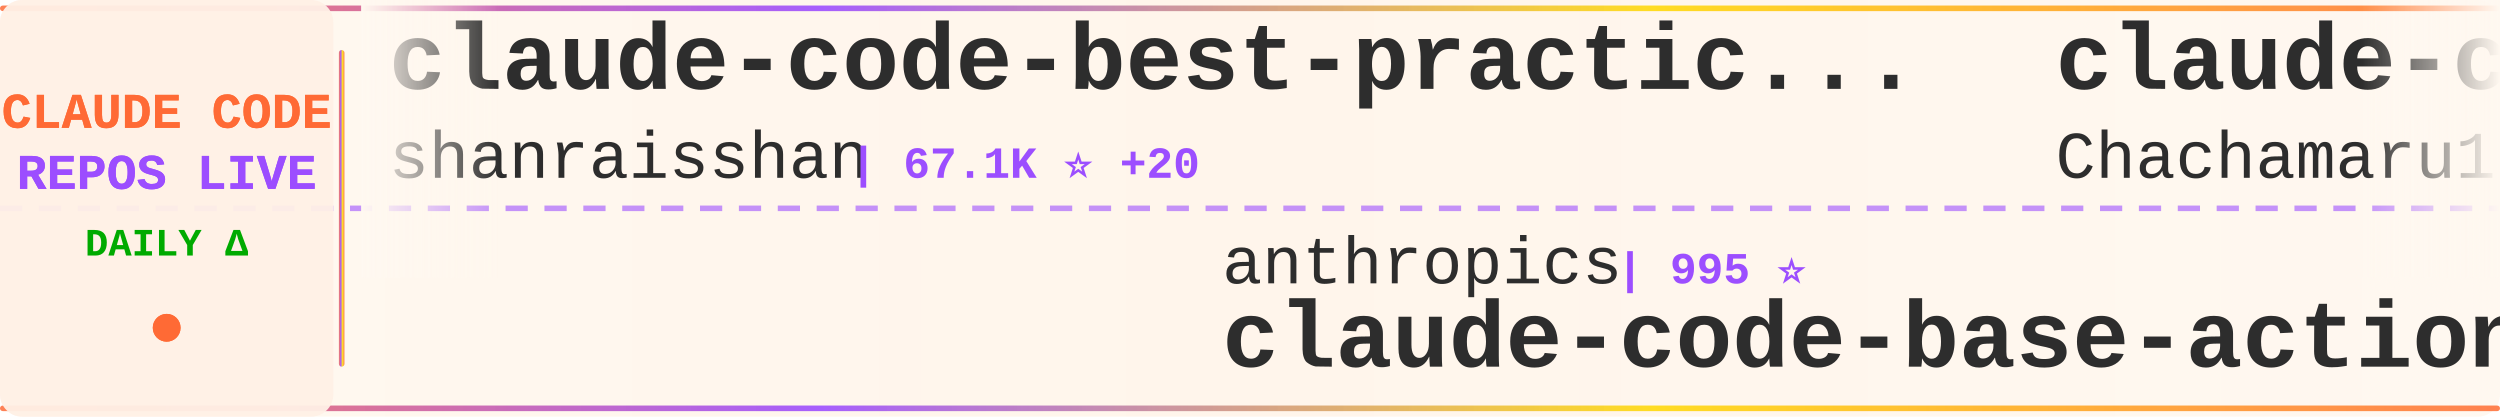
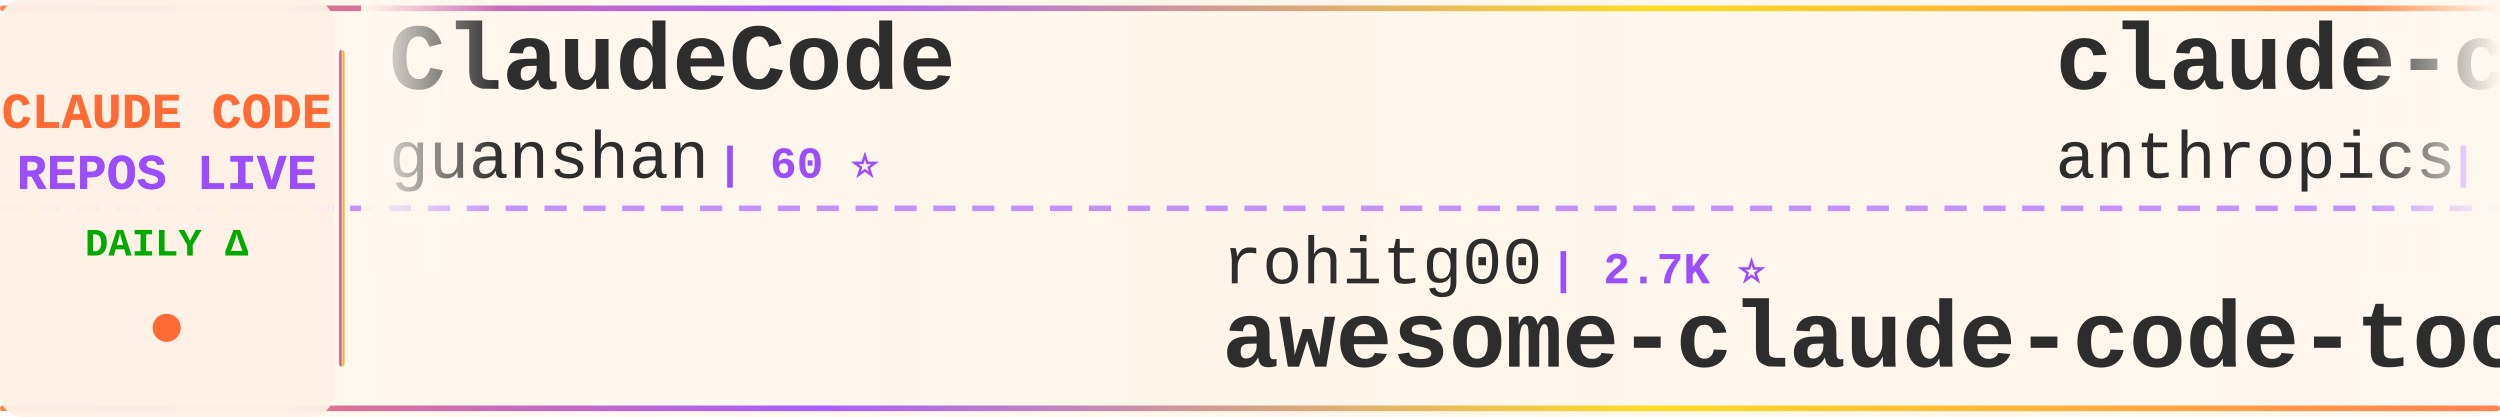
<svg xmlns="http://www.w3.org/2000/svg" width="900" height="150">
  <defs>
    <linearGradient id="tickerBg" x1="0%" y1="0%" x2="100%" y2="0%">
      <stop offset="0%" style="stop-color:#fff8f0;stop-opacity:0.98" />
      <stop offset="50%" style="stop-color:#fff5eb;stop-opacity:1" />
      <stop offset="100%" style="stop-color:#fff8f0;stop-opacity:0.98" />
    </linearGradient>
    <linearGradient id="borderGrad" x1="0%" y1="0%" x2="100%" y2="0%">
      <stop offset="0%" style="stop-color:#FF6B35;stop-opacity:0.85">
        <animate attributeName="stop-opacity" values="0.85;1;0.85" dur="2s" repeatCount="indefinite" />
      </stop>
      <stop offset="33%" style="stop-color:#9C4EFF;stop-opacity:0.9">
        <animate attributeName="stop-opacity" values="0.9;1;0.9" dur="2.2s" repeatCount="indefinite" />
      </stop>
      <stop offset="66%" style="stop-color:#FFD700;stop-opacity:0.85">
        <animate attributeName="stop-opacity" values="0.85;1;0.85" dur="1.8s" repeatCount="indefinite" />
      </stop>
      <stop offset="100%" style="stop-color:#FF6B35;stop-opacity:0.85">
        <animate attributeName="stop-opacity" values="0.85;1;0.85" dur="2s" repeatCount="indefinite" />
      </stop>
    </linearGradient>
    <filter id="textGlow">
      <feGaussianBlur stdDeviation="0.15" result="coloredBlur" />
      <feMerge>
        <feMergeNode in="coloredBlur" />
        <feMergeNode in="SourceGraphic" />
      </feMerge>
    </filter>
    <filter id="metricGlow">
      <feGaussianBlur stdDeviation="0.2" result="coloredBlur" />
      <feMerge>
        <feMergeNode in="coloredBlur" />
        <feMergeNode in="SourceGraphic" />
      </feMerge>
    </filter>
    <linearGradient id="leftFade" x1="0%" y1="0%" x2="100%" y2="0%">
      <stop offset="0%" style="stop-color:#fff8f0;stop-opacity:1" />
      <stop offset="100%" style="stop-color:#fff8f0;stop-opacity:0" />
    </linearGradient>
    <linearGradient id="rightFade" x1="0%" y1="0%" x2="100%" y2="0%">
      <stop offset="0%" style="stop-color:#fff8f0;stop-opacity:0" />
      <stop offset="100%" style="stop-color:#fff8f0;stop-opacity:1" />
    </linearGradient>
  </defs>
  <rect width="900" height="150" fill="url(#tickerBg)" rx="8" />
  <rect x="0" y="2" width="900" height="2" fill="url(#borderGrad)" rx="1" />
  <rect x="0" y="146" width="900" height="2" fill="url(#borderGrad)" rx="1" />
  <line x1="0" y1="75" x2="900" y2="75" stroke="#9C4EFF" stroke-width="2" stroke-dasharray="8 6" opacity="0.6" />
  <rect x="0" y="0" width="120" height="150" fill="#fff0e6" opacity="0.95" rx="8" />
  <text x="60" y="46" font-family="'Courier New', monospace" font-size="18" font-weight="bold" fill="#FF6B35" text-anchor="middle" filter="url(#textGlow)">
    CLAUDE CODE
  </text>
  <text x="60" y="68" font-family="'Courier New', monospace" font-size="18" font-weight="bold" fill="#9C4EFF" text-anchor="middle" filter="url(#textGlow)">
    REPOS LIVE
  </text>
  <text x="60" y="92" font-family="'Courier New', monospace" font-size="14" font-weight="bold" fill="#00aa00" text-anchor="middle">
    DAILY Δ
  </text>
  <circle cx="60" cy="118" r="5" fill="#FF6B35" filter="url(#metricGlow)">
    <animate attributeName="r" values="4;6;4" dur="1.5s" repeatCount="indefinite" />
    <animate attributeName="opacity" values="0.6;1;0.6" dur="1.5s" repeatCount="indefinite" />
  </circle>
  <rect x="122" y="18" width="2" height="114" fill="url(#borderGrad)" rx="1" />
  <clipPath id="tickerClip">
    <rect x="130" y="0" width="770" height="150" />
  </clipPath>
  <g clip-path="url(#tickerClip)">
    <g id="tickerItems">
      <animateTransform attributeName="transform" attributeType="XML" type="translate" from="0 0" to="-3000 0" dur="54s" repeatCount="indefinite" />
      <g transform="translate(0, 0)">
-         <text x="140" y="32" font-family="'Courier New', monospace" font-size="34" font-weight="bold" fill="#2d2d2d">claude-code-best-practic...</text>
-         <text x="140" y="64" font-family="'Courier New', monospace" font-size="24" font-weight="normal" fill="#2d2d2d" opacity="1.0">shanraisshan</text>
-         <text x="306" y="64" font-family="'Courier New', monospace" font-size="16" font-weight="bold" fill="#9C4EFF"> | 67.1K ⭐ +20</text>
+         <text x="140" y="32" font-family="'Courier New', monospace" font-size="34" font-weight="bold" fill="#2d2d2d">ClaudeCode</text>
+         <text x="140" y="64" font-family="'Courier New', monospace" font-size="24" font-weight="normal" fill="#2d2d2d" opacity="1.0">guanshan</text>
+         <text x="258" y="64" font-family="'Courier New', monospace" font-size="16" font-weight="bold" fill="#9C4EFF"> | 60 ⭐</text>
      </g>
      <g transform="translate(300, 0)">
-         <text x="140" y="102" font-family="'Courier New', monospace" font-size="24" font-weight="normal" fill="#2d2d2d" opacity="1.0">anthropics</text>
-         <text x="282" y="102" font-family="'Courier New', monospace" font-size="16" font-weight="bold" fill="#9C4EFF"> | 995 ⭐</text>
-         <text x="140" y="132" font-family="'Courier New', monospace" font-size="34" font-weight="bold" fill="#2d2d2d">claude-code-base-action</text>
+         <text x="140" y="102" font-family="'Courier New', monospace" font-size="24" font-weight="normal" fill="#2d2d2d" opacity="1.0">rohitg00</text>
+         <text x="258" y="102" font-family="'Courier New', monospace" font-size="16" font-weight="bold" fill="#9C4EFF"> | 2.7K ⭐</text>
+         <text x="140" y="132" font-family="'Courier New', monospace" font-size="34" font-weight="bold" fill="#2d2d2d">awesome-claude-code-tool...</text>
      </g>
      <g transform="translate(600, 0)">
-         <text x="140" y="32" font-family="'Courier New', monospace" font-size="34" font-weight="bold" fill="#2d2d2d">claude-code-harness</text>
-         <text x="140" y="64" font-family="'Courier New', monospace" font-size="24" font-weight="normal" fill="#2d2d2d" opacity="1.0">Chachamaru127</text>
-         <text x="318" y="64" font-family="'Courier New', monospace" font-size="16" font-weight="bold" fill="#9C4EFF"> | 3.1K ⭐</text>
+         <text x="140" y="32" font-family="'Courier New', monospace" font-size="34" font-weight="bold" fill="#2d2d2d">claude-code</text>
+         <text x="140" y="64" font-family="'Courier New', monospace" font-size="24" font-weight="normal" fill="#2d2d2d" opacity="1.0">anthropics</text>
+         <text x="282" y="64" font-family="'Courier New', monospace" font-size="16" font-weight="bold" fill="#9C4EFF"> | 149.4K ⭐ +35</text>
      </g>
      <g transform="translate(900, 0)">
-         <text x="140" y="102" font-family="'Courier New', monospace" font-size="24" font-weight="normal" fill="#2d2d2d" opacity="1.0">OneRedOak</text>
-         <text x="270" y="102" font-family="'Courier New', monospace" font-size="16" font-weight="bold" fill="#9C4EFF"> | 3.9K ⭐</text>
-         <text x="140" y="132" font-family="'Courier New', monospace" font-size="34" font-weight="bold" fill="#2d2d2d">claude-code-workflows</text>
+         <text x="140" y="102" font-family="'Courier New', monospace" font-size="24" font-weight="normal" fill="#2d2d2d" opacity="1.0">fuergaosi233</text>
+         <text x="306" y="102" font-family="'Courier New', monospace" font-size="16" font-weight="bold" fill="#9C4EFF"> | 2.8K ⭐</text>
+         <text x="140" y="132" font-family="'Courier New', monospace" font-size="34" font-weight="bold" fill="#2d2d2d">claude-code-proxy</text>
      </g>
      <g transform="translate(1200, 0)">
-         <text x="140" y="32" font-family="'Courier New', monospace" font-size="34" font-weight="bold" fill="#2d2d2d">claude-code</text>
-         <text x="140" y="64" font-family="'Courier New', monospace" font-size="24" font-weight="normal" fill="#2d2d2d" opacity="1.0">lowcortisolprogrammer</text>
-         <text x="414" y="64" font-family="'Courier New', monospace" font-size="16" font-weight="bold" fill="#9C4EFF"> | 171 ⭐</text>
+         <text x="140" y="32" font-family="'Courier New', monospace" font-size="34" font-weight="bold" fill="#2d2d2d">Claude-Code-Usage-Monito...</text>
+         <text x="140" y="64" font-family="'Courier New', monospace" font-size="24" font-weight="normal" fill="#2d2d2d" opacity="1.0">Maciek-roboblog</text>
+         <text x="342" y="64" font-family="'Courier New', monospace" font-size="16" font-weight="bold" fill="#9C4EFF"> | 8.7K ⭐</text>
      </g>
      <g transform="translate(1500, 0)">
-         <text x="140" y="102" font-family="'Courier New', monospace" font-size="24" font-weight="normal" fill="#2d2d2d" opacity="1.0">isboyjc</text>
-         <text x="246" y="102" font-family="'Courier New', monospace" font-size="16" font-weight="bold" fill="#9C4EFF"> | 161 ⭐</text>
+         <text x="140" y="102" font-family="'Courier New', monospace" font-size="24" font-weight="normal" fill="#2d2d2d" opacity="1.0">AprilNEA</text>
+         <text x="258" y="102" font-family="'Courier New', monospace" font-size="16" font-weight="bold" fill="#9C4EFF"> | 393 ⭐</text>
+         <text x="140" y="132" font-family="'Courier New', monospace" font-size="34" font-weight="bold" fill="#2d2d2d">claude-code-source</text>
+       </g>
+       <g transform="translate(1800, 0)">
+         <text x="140" y="32" font-family="'Courier New', monospace" font-size="34" font-weight="bold" fill="#2d2d2d">claude-code-from-source</text>
+         <text x="140" y="64" font-family="'Courier New', monospace" font-size="24" font-weight="normal" fill="#2d2d2d" opacity="1.0">alejandrobalderas</text>
+         <text x="366" y="64" font-family="'Courier New', monospace" font-size="16" font-weight="bold" fill="#9C4EFF"> | 3.0K ⭐ +1</text>
+       </g>
+       <g transform="translate(2100, 0)">
+         <text x="140" y="102" font-family="'Courier New', monospace" font-size="24" font-weight="normal" fill="#2d2d2d" opacity="1.0">Tinkeringg-Lab</text>
+         <text x="330" y="102" font-family="'Courier New', monospace" font-size="16" font-weight="bold" fill="#9C4EFF"> | 215 ⭐</text>
        <text x="140" y="132" font-family="'Courier New', monospace" font-size="34" font-weight="bold" fill="#2d2d2d">claude-code</text>
      </g>
-       <g transform="translate(1800, 0)">
-         <text x="140" y="32" font-family="'Courier New', monospace" font-size="34" font-weight="bold" fill="#2d2d2d">claude-code-infrastructu...</text>
-         <text x="140" y="64" font-family="'Courier New', monospace" font-size="24" font-weight="normal" fill="#2d2d2d" opacity="1.0">diet103</text>
-         <text x="246" y="64" font-family="'Courier New', monospace" font-size="16" font-weight="bold" fill="#9C4EFF"> | 10.0K ⭐ +1</text>
-       </g>
-       <g transform="translate(2100, 0)">
-         <text x="140" y="102" font-family="'Courier New', monospace" font-size="24" font-weight="normal" fill="#2d2d2d" opacity="1.0">huangserva</text>
-         <text x="282" y="102" font-family="'Courier New', monospace" font-size="16" font-weight="bold" fill="#9C4EFF"> | 630 ⭐</text>
-         <text x="140" y="132" font-family="'Courier New', monospace" font-size="34" font-weight="bold" fill="#2d2d2d">claude-code-cli</text>
-       </g>
      <g transform="translate(2400, 0)">
-         <text x="140" y="32" font-family="'Courier New', monospace" font-size="34" font-weight="bold" fill="#2d2d2d">claude-coder</text>
-         <text x="140" y="64" font-family="'Courier New', monospace" font-size="24" font-weight="normal" fill="#2d2d2d" opacity="1.0">kodu-ai</text>
-         <text x="246" y="64" font-family="'Courier New', monospace" font-size="16" font-weight="bold" fill="#9C4EFF"> | 5.2K ⭐</text>
+         <text x="140" y="32" font-family="'Courier New', monospace" font-size="34" font-weight="bold" fill="#2d2d2d">claude-code-skills</text>
+         <text x="140" y="64" font-family="'Courier New', monospace" font-size="24" font-weight="normal" fill="#2d2d2d" opacity="1.0">daymade</text>
+         <text x="246" y="64" font-family="'Courier New', monospace" font-size="16" font-weight="bold" fill="#9C4EFF"> | 1.4K ⭐ +1.4K</text>
      </g>
      <g transform="translate(2700, 0)">
-         <text x="140" y="102" font-family="'Courier New', monospace" font-size="24" font-weight="normal" fill="#2d2d2d" opacity="1.0">ponponon</text>
-         <text x="258" y="102" font-family="'Courier New', monospace" font-size="16" font-weight="bold" fill="#9C4EFF"> | 2.3K ⭐</text>
-         <text x="140" y="132" font-family="'Courier New', monospace" font-size="34" font-weight="bold" fill="#2d2d2d">claude_code_src</text>
+         <text x="140" y="102" font-family="'Courier New', monospace" font-size="24" font-weight="normal" fill="#2d2d2d" opacity="1.0">huangjia2019</text>
+         <text x="306" y="102" font-family="'Courier New', monospace" font-size="16" font-weight="bold" fill="#9C4EFF"> | 1.1K ⭐</text>
+         <text x="140" y="132" font-family="'Courier New', monospace" font-size="34" font-weight="bold" fill="#2d2d2d">claude-code-engineering</text>
      </g>
      <g transform="translate(3000, 0)">
-         <text x="140" y="32" font-family="'Courier New', monospace" font-size="34" font-weight="bold" fill="#2d2d2d">claude-code-best-practic...</text>
-         <text x="140" y="64" font-family="'Courier New', monospace" font-size="24" font-weight="normal" fill="#2d2d2d" opacity="1.0">shanraisshan</text>
-         <text x="306" y="64" font-family="'Courier New', monospace" font-size="16" font-weight="bold" fill="#9C4EFF"> | 67.1K ⭐ +20</text>
+         <text x="140" y="32" font-family="'Courier New', monospace" font-size="34" font-weight="bold" fill="#2d2d2d">ClaudeCode</text>
+         <text x="140" y="64" font-family="'Courier New', monospace" font-size="24" font-weight="normal" fill="#2d2d2d" opacity="1.0">guanshan</text>
+         <text x="258" y="64" font-family="'Courier New', monospace" font-size="16" font-weight="bold" fill="#9C4EFF"> | 60 ⭐</text>
      </g>
      <g transform="translate(3300, 0)">
-         <text x="140" y="102" font-family="'Courier New', monospace" font-size="24" font-weight="normal" fill="#2d2d2d" opacity="1.0">anthropics</text>
-         <text x="282" y="102" font-family="'Courier New', monospace" font-size="16" font-weight="bold" fill="#9C4EFF"> | 995 ⭐</text>
-         <text x="140" y="132" font-family="'Courier New', monospace" font-size="34" font-weight="bold" fill="#2d2d2d">claude-code-base-action</text>
+         <text x="140" y="102" font-family="'Courier New', monospace" font-size="24" font-weight="normal" fill="#2d2d2d" opacity="1.0">rohitg00</text>
+         <text x="258" y="102" font-family="'Courier New', monospace" font-size="16" font-weight="bold" fill="#9C4EFF"> | 2.7K ⭐</text>
+         <text x="140" y="132" font-family="'Courier New', monospace" font-size="34" font-weight="bold" fill="#2d2d2d">awesome-claude-code-tool...</text>
      </g>
      <g transform="translate(3600, 0)">
-         <text x="140" y="32" font-family="'Courier New', monospace" font-size="34" font-weight="bold" fill="#2d2d2d">claude-code-harness</text>
-         <text x="140" y="64" font-family="'Courier New', monospace" font-size="24" font-weight="normal" fill="#2d2d2d" opacity="1.0">Chachamaru127</text>
-         <text x="318" y="64" font-family="'Courier New', monospace" font-size="16" font-weight="bold" fill="#9C4EFF"> | 3.1K ⭐</text>
+         <text x="140" y="32" font-family="'Courier New', monospace" font-size="34" font-weight="bold" fill="#2d2d2d">claude-code</text>
+         <text x="140" y="64" font-family="'Courier New', monospace" font-size="24" font-weight="normal" fill="#2d2d2d" opacity="1.0">anthropics</text>
+         <text x="282" y="64" font-family="'Courier New', monospace" font-size="16" font-weight="bold" fill="#9C4EFF"> | 149.4K ⭐ +35</text>
      </g>
      <g transform="translate(3900, 0)">
-         <text x="140" y="102" font-family="'Courier New', monospace" font-size="24" font-weight="normal" fill="#2d2d2d" opacity="1.0">OneRedOak</text>
-         <text x="270" y="102" font-family="'Courier New', monospace" font-size="16" font-weight="bold" fill="#9C4EFF"> | 3.9K ⭐</text>
-         <text x="140" y="132" font-family="'Courier New', monospace" font-size="34" font-weight="bold" fill="#2d2d2d">claude-code-workflows</text>
+         <text x="140" y="102" font-family="'Courier New', monospace" font-size="24" font-weight="normal" fill="#2d2d2d" opacity="1.0">fuergaosi233</text>
+         <text x="306" y="102" font-family="'Courier New', monospace" font-size="16" font-weight="bold" fill="#9C4EFF"> | 2.8K ⭐</text>
+         <text x="140" y="132" font-family="'Courier New', monospace" font-size="34" font-weight="bold" fill="#2d2d2d">claude-code-proxy</text>
      </g>
    </g>
  </g>
  <rect x="130" y="0" width="50" height="100" fill="url(#leftFade)" />
  <rect x="850" y="0" width="50" height="100" fill="url(#rightFade)" />
</svg>
